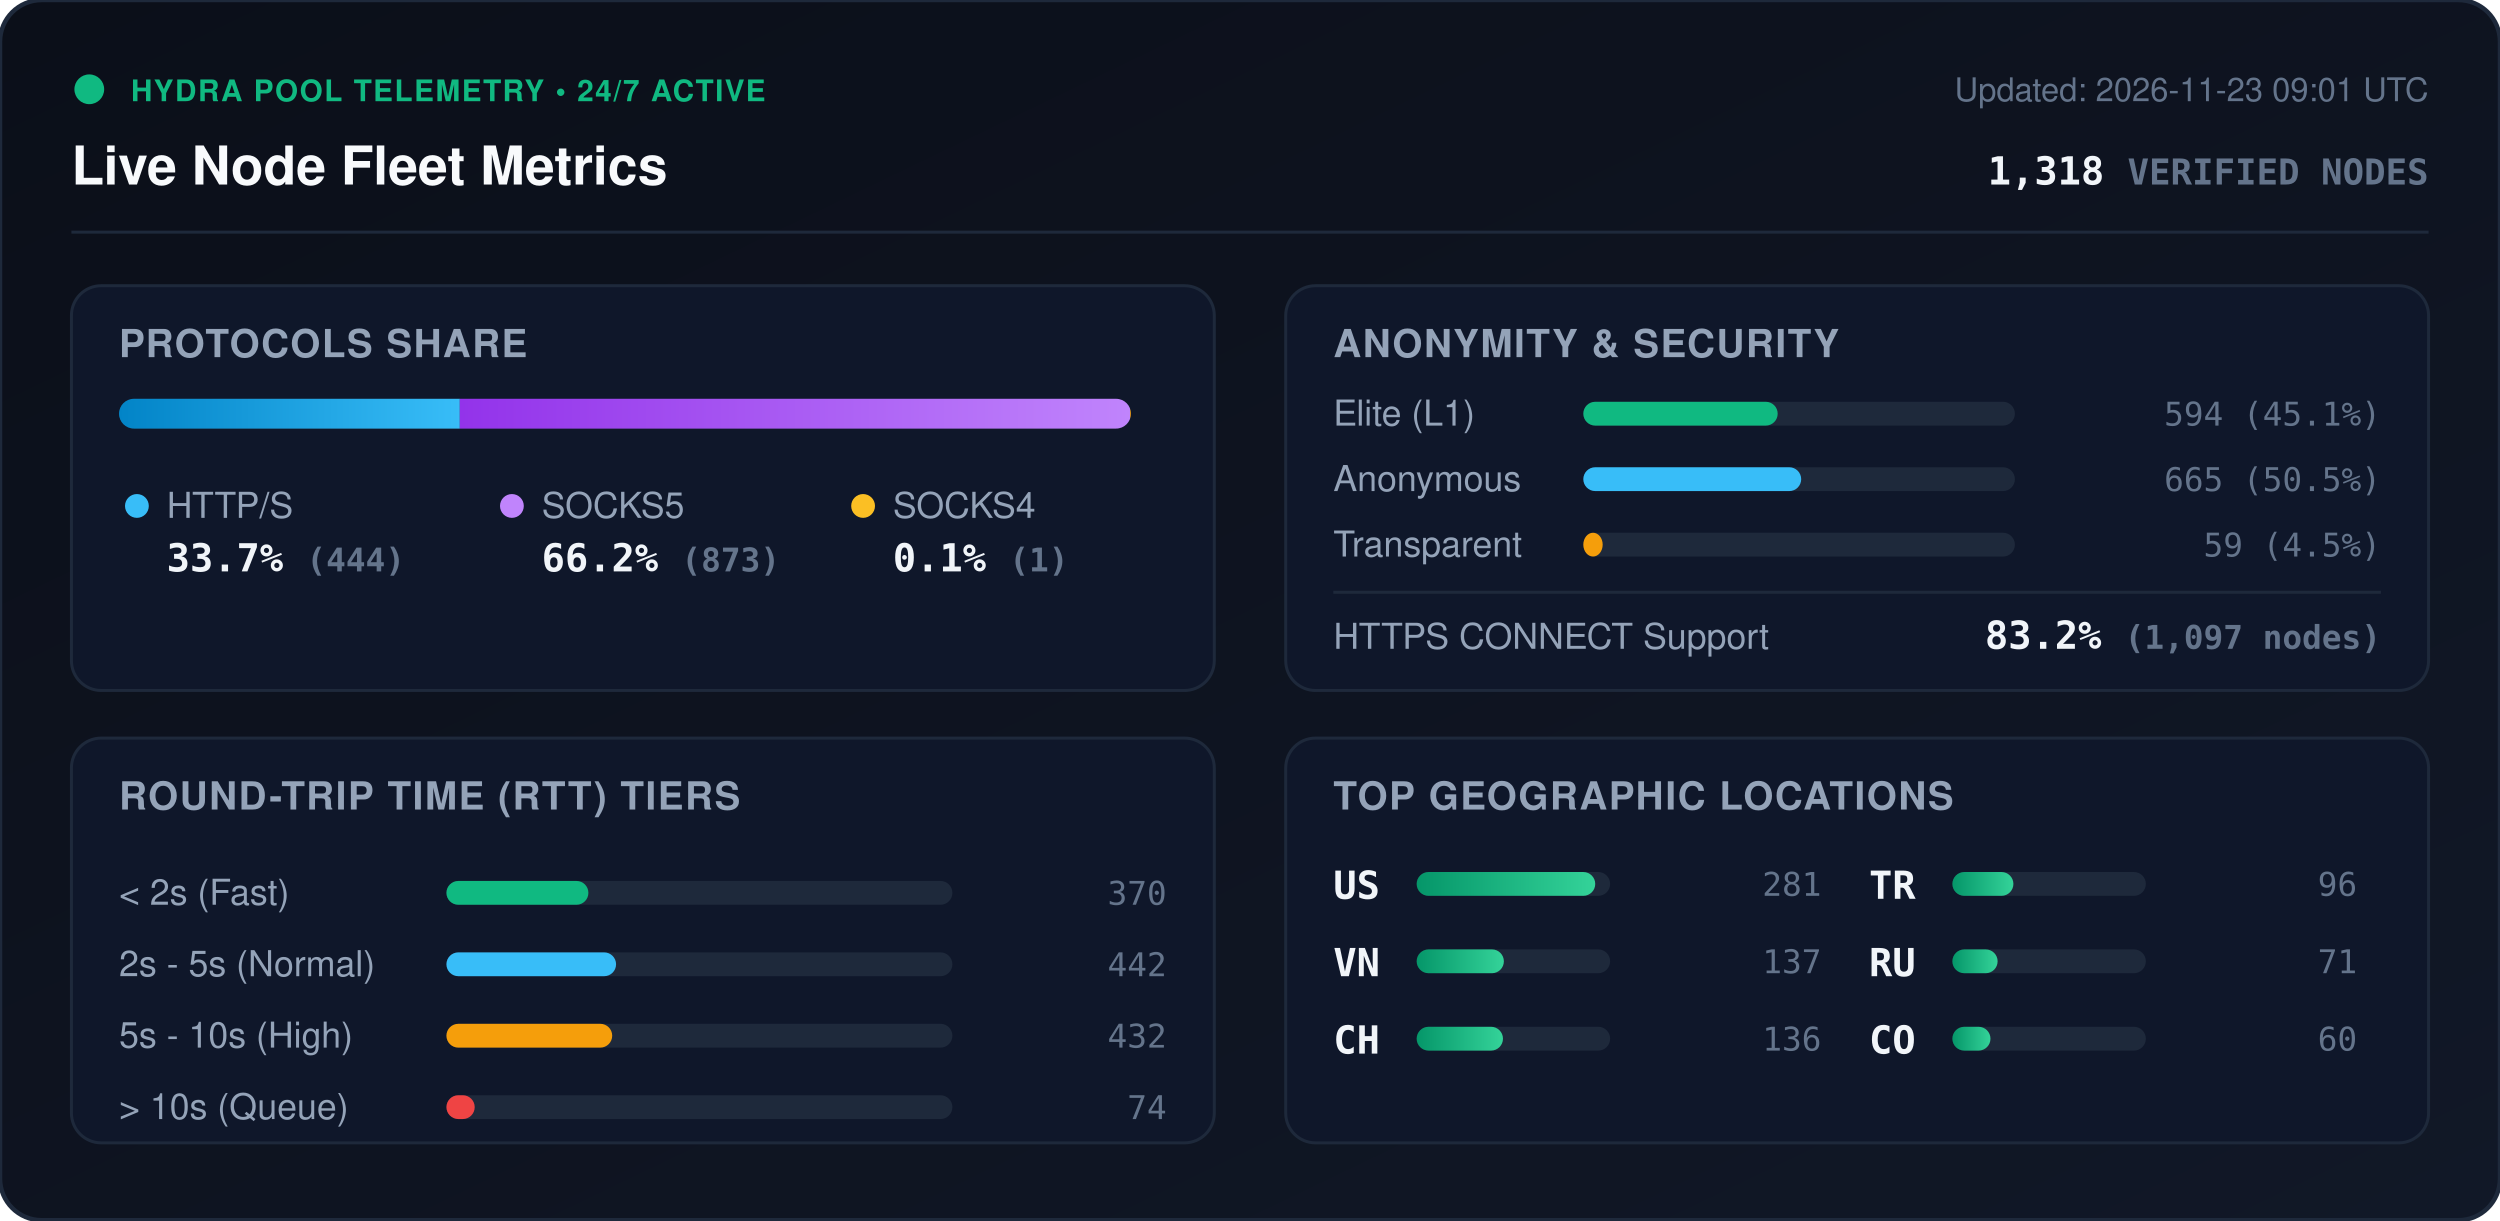
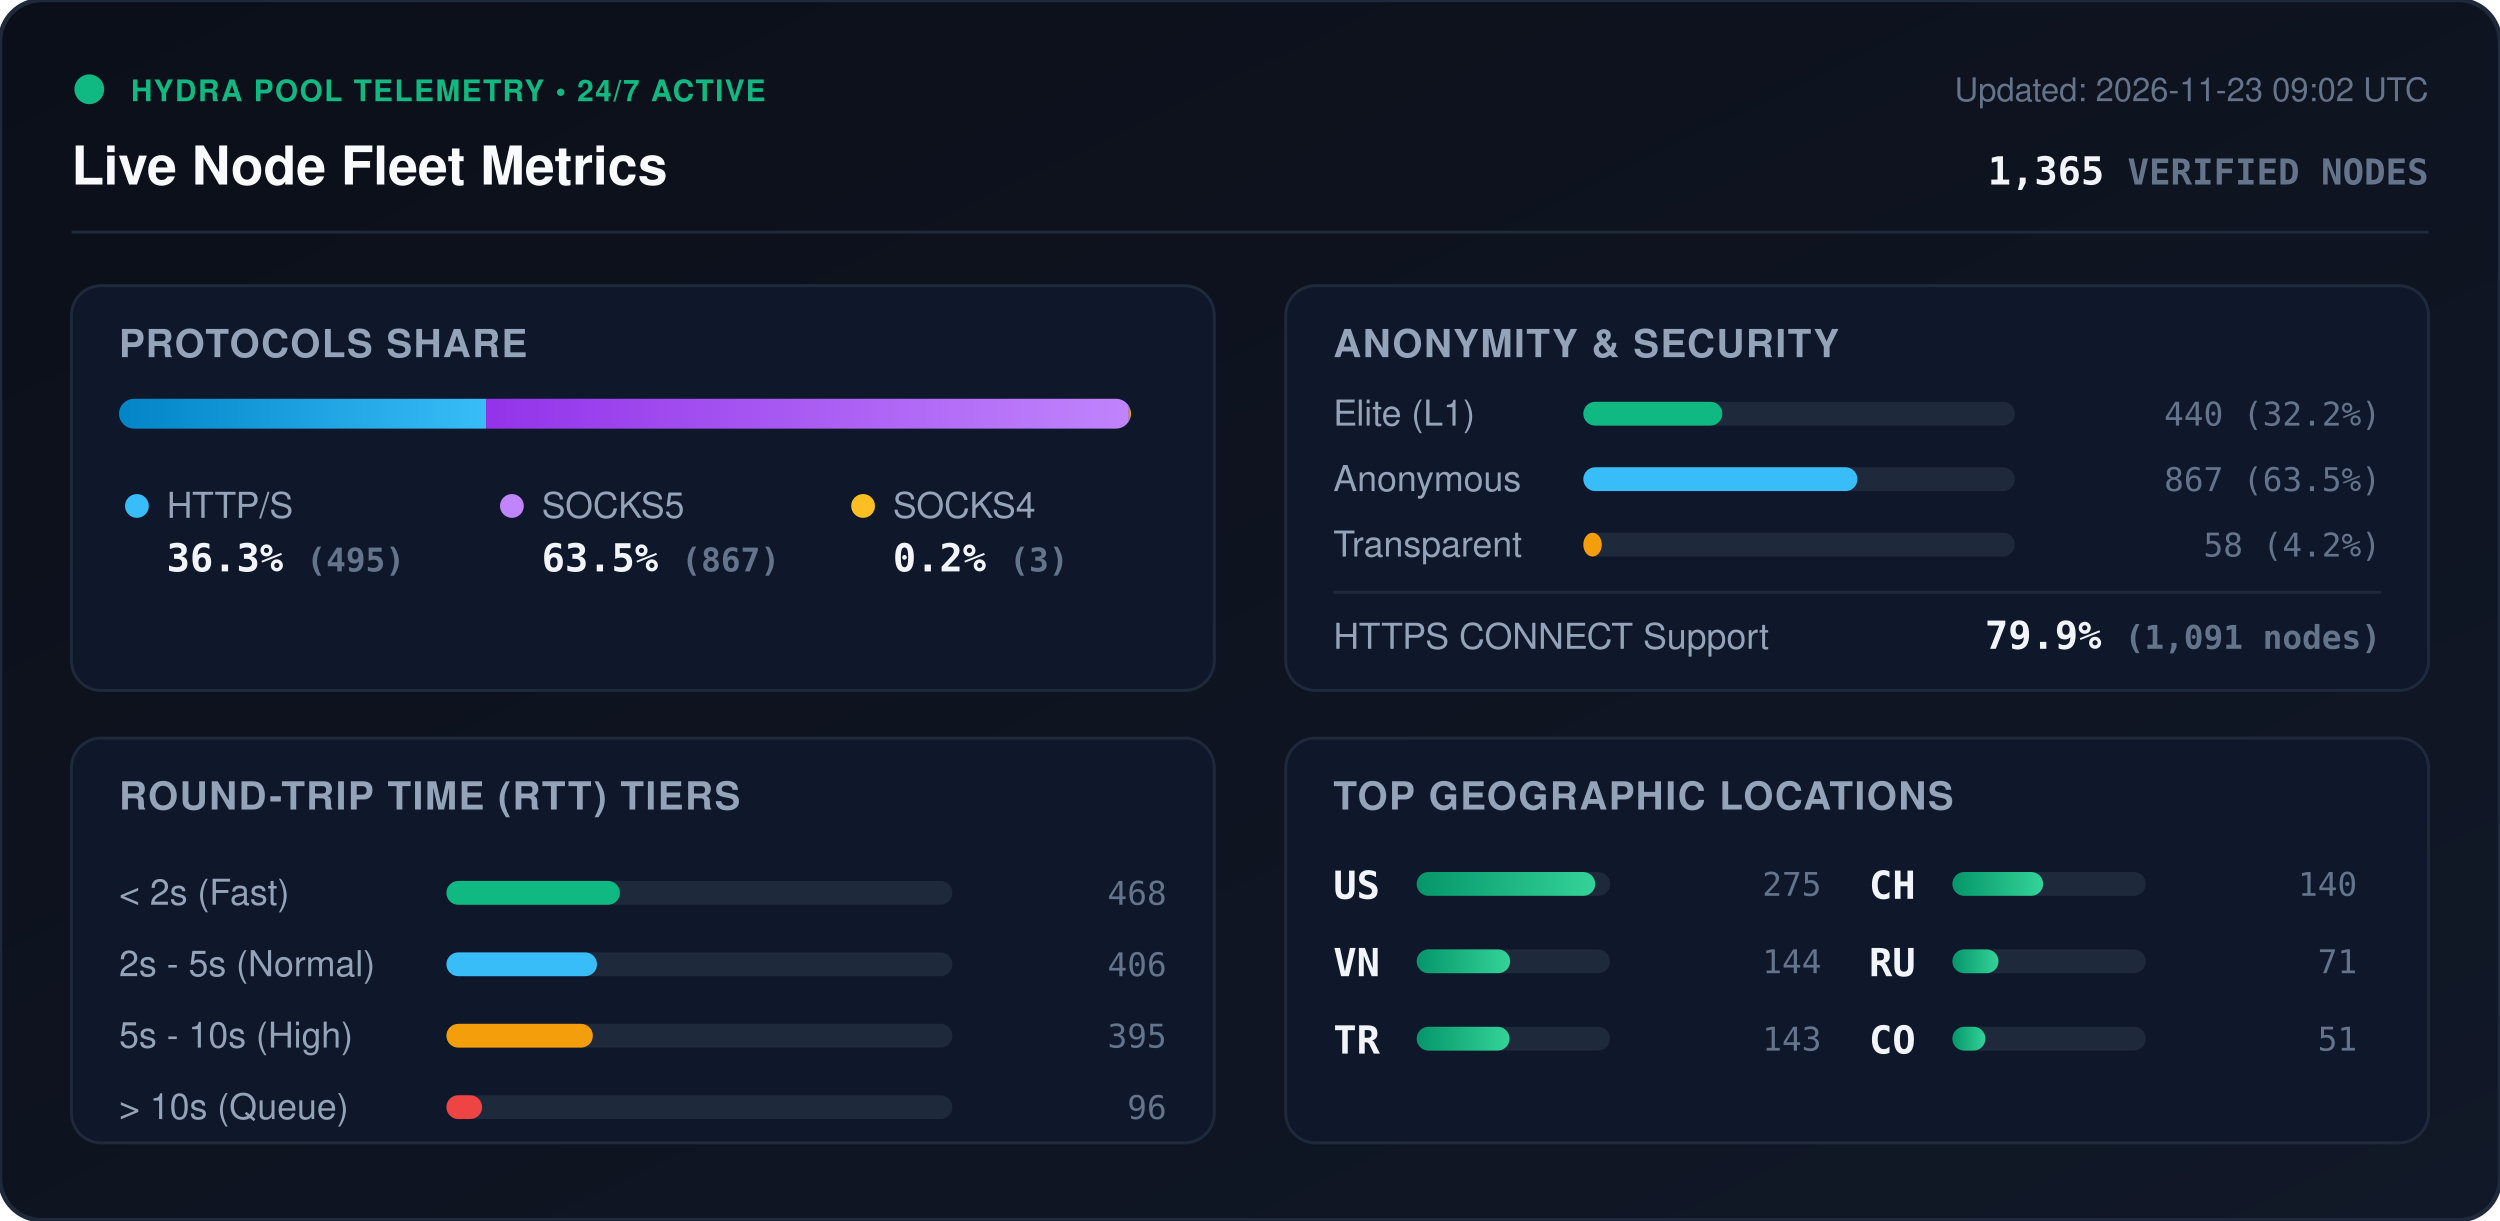
<svg xmlns="http://www.w3.org/2000/svg" viewBox="0 0 840 410" width="840" height="410" style="max-width: 100%; height: auto;">
  <defs>
    <linearGradient id="bg" x1="0%" y1="0%" x2="100%" y2="100%">
      <stop offset="0%" stop-color="#0b0f19" />
      <stop offset="100%" stop-color="#111827" />
    </linearGradient>
    <linearGradient id="bar-http" x1="0%" y1="0%" x2="100%" y2="0%">
      <stop offset="0%" stop-color="#0284c7" />
      <stop offset="100%" stop-color="#38bdf8" />
    </linearGradient>
    <linearGradient id="bar-socks5" x1="0%" y1="0%" x2="100%" y2="0%">
      <stop offset="0%" stop-color="#9333ea" />
      <stop offset="100%" stop-color="#c084fc" />
    </linearGradient>
    <linearGradient id="bar-socks4" x1="0%" y1="0%" x2="100%" y2="0%">
      <stop offset="0%" stop-color="#d97706" />
      <stop offset="100%" stop-color="#fbbf24" />
    </linearGradient>
    <linearGradient id="bar-green" x1="0%" y1="0%" x2="100%" y2="0%">
      <stop offset="0%" stop-color="#059669" />
      <stop offset="100%" stop-color="#34d399" />
    </linearGradient>
    <clipPath id="prog-track-clip">
      <rect width="340.0" height="10" rx="5" />
    </clipPath>
    <style>
      .title { font: 700 18px -apple-system, BlinkMacSystemFont, 'Segoe UI', Helvetica, Arial, sans-serif; fill: #f8fafc; }
      .sub { font: 500 11px -apple-system, BlinkMacSystemFont, 'Segoe UI', Helvetica, Arial, sans-serif; fill: #64748b; }
      .section-hdr { font: 600 13px -apple-system, BlinkMacSystemFont, 'Segoe UI', Helvetica, Arial, sans-serif; fill: #94a3b8; letter-spacing: 0.5px; }
      .metric-val { font: 700 13px -apple-system, BlinkMacSystemFont, 'Segoe UI', Helvetica, Arial, sans-serif; fill: #f1f5f9; }
      .metric-lbl { font: 500 12px -apple-system, BlinkMacSystemFont, 'Segoe UI', Helvetica, Arial, sans-serif; fill: #94a3b8; }
      .badge-txt { font: 700 10px -apple-system, BlinkMacSystemFont, 'Segoe UI', Helvetica, Arial, sans-serif; fill: #10b981; letter-spacing: 0.5px; }
      .mono { font-family: ui-monospace, SFMono-Regular, Menlo, Monaco, Consolas, monospace; }
      .pulse { animation: beacon 2s infinite ease-in-out; }
      @keyframes beacon { 0%, 100% { opacity: 1; } 50% { opacity: 0.35; } }
    </style>
  </defs>
  <rect width="840" height="410" rx="14" fill="url(#bg)" stroke="#1e293b" stroke-width="1.5" />
  <g transform="translate(24, 24)">
    <circle cx="6" cy="6" r="5" fill="#10b981" class="pulse" />
    <text x="20" y="10" class="badge-txt">HYDRA POOL TELEMETRY • 24/7 ACTIVE</text>
    <text x="0" y="38" class="title">Live Node Fleet Metrics</text>
-     <text x="792" y="10" text-anchor="end" class="sub">Updated: 2026-11-23 09:01 UTC</text>
-     <text x="792" y="38" text-anchor="end" class="metric-val mono" fill="#38bdf8">1,318 <tspan font-size="12" fill="#64748b">VERIFIED NODES</tspan>
+     <text x="792" y="10" text-anchor="end" class="sub">Updated: 2026-11-23 09:02 UTC</text>
+     <text x="792" y="38" text-anchor="end" class="metric-val mono" fill="#38bdf8">1,365 <tspan font-size="12" fill="#64748b">VERIFIED NODES</tspan>
    </text>
  </g>
  <line x1="24" y1="78" x2="816" y2="78" stroke="#1e293b" stroke-width="1" />
  <g transform="translate(24, 96)">
    <rect width="384" height="136" rx="10" fill="#0f172a" stroke="#1e293b" />
    <text x="16" y="24" class="section-hdr">PROTOCOLS SHARE</text>
    <g transform="translate(16, 38)">
      <rect width="340.0" height="10" rx="5" fill="#1e293b" />
      <g clip-path="url(#prog-track-clip)">
-         <rect x="0" width="114.5" height="10" fill="url(#bar-http)" />
-         <rect x="114.5" width="225.2" height="10" fill="url(#bar-socks5)" />
-         <rect x="339.7" width="0.3" height="10" fill="url(#bar-socks4)" />
+         <rect x="0" width="123.3" height="10" fill="url(#bar-http)" />
+         <rect x="123.3" width="216.0" height="10" fill="url(#bar-socks5)" />
+         <rect x="339.3" width="0.7" height="10" fill="url(#bar-socks4)" />
      </g>
    </g>
    <g transform="translate(16, 68)">
      <circle cx="6" cy="6" r="4" fill="#38bdf8" />
      <text x="16" y="10" class="metric-lbl">HTTP/S</text>
-       <text x="16" y="28" class="metric-val mono">33.7% <tspan font-size="11" fill="#64748b">(444)</tspan>
+       <text x="16" y="28" class="metric-val mono">36.3% <tspan font-size="11" fill="#64748b">(495)</tspan>
      </text>
      <circle cx="132" cy="6" r="4" fill="#c084fc" />
      <text x="142" y="10" class="metric-lbl">SOCKS5</text>
-       <text x="142" y="28" class="metric-val mono">66.2% <tspan font-size="11" fill="#64748b">(873)</tspan>
+       <text x="142" y="28" class="metric-val mono">63.5% <tspan font-size="11" fill="#64748b">(867)</tspan>
      </text>
      <circle cx="250" cy="6" r="4" fill="#fbbf24" />
      <text x="260" y="10" class="metric-lbl">SOCKS4</text>
-       <text x="260" y="28" class="metric-val mono">0.1% <tspan font-size="11" fill="#64748b">(1)</tspan>
+       <text x="260" y="28" class="metric-val mono">0.2% <tspan font-size="11" fill="#64748b">(3)</tspan>
      </text>
    </g>
  </g>
  <g transform="translate(432, 96)">
    <rect width="384" height="136" rx="10" fill="#0f172a" stroke="#1e293b" />
    <text x="16" y="24" class="section-hdr">ANONYMITY &amp; SECURITY</text>
    <text x="16" y="47" class="metric-lbl">Elite (L1)</text>
    <rect x="100" y="39" width="145.0" height="8" rx="4" fill="#1e293b" />
-     <rect x="100" y="39" width="65.3" height="8" rx="4" fill="#10b981" />
-     <text x="368" y="47" text-anchor="end" class="mono sub" fill="#e2e8f0">594 (45.1%)</text>
+     <rect x="100" y="39" width="46.7" height="8" rx="4" fill="#10b981" />
+     <text x="368" y="47" text-anchor="end" class="mono sub" fill="#e2e8f0">440 (32.2%)</text>
    <text x="16" y="69" class="metric-lbl">Anonymous</text>
    <rect x="100" y="61" width="145.0" height="8" rx="4" fill="#1e293b" />
-     <rect x="100" y="61" width="73.2" height="8" rx="4" fill="#38bdf8" />
-     <text x="368" y="69" text-anchor="end" class="mono sub" fill="#e2e8f0">665 (50.5%)</text>
+     <rect x="100" y="61" width="92.1" height="8" rx="4" fill="#38bdf8" />
+     <text x="368" y="69" text-anchor="end" class="mono sub" fill="#e2e8f0">867 (63.5%)</text>
    <text x="16" y="91" class="metric-lbl">Transparent</text>
    <rect x="100" y="83" width="145.0" height="8" rx="4" fill="#1e293b" />
-     <rect x="100" y="83" width="6.5" height="8" rx="4" fill="#f59e0b" />
-     <text x="368" y="91" text-anchor="end" class="mono sub" fill="#e2e8f0">59 (4.5%)</text>
+     <rect x="100" y="83" width="6.2" height="8" rx="4" fill="#f59e0b" />
+     <text x="368" y="91" text-anchor="end" class="mono sub" fill="#e2e8f0">58 (4.2%)</text>
    <line x1="16" y1="103" x2="368" y2="103" stroke="#1e293b" stroke-width="1" />
    <text x="16" y="122" class="metric-lbl">HTTPS CONNECT Support</text>
-     <text x="368" y="122" text-anchor="end" class="metric-val mono" fill="#34d399">83.2% <tspan font-size="11" fill="#64748b">(1,097 nodes)</tspan>
+     <text x="368" y="122" text-anchor="end" class="metric-val mono" fill="#34d399">79.9% <tspan font-size="11" fill="#64748b">(1,091 nodes)</tspan>
    </text>
  </g>
  <g transform="translate(24, 248)">
    <rect width="384" height="136" rx="10" fill="#0f172a" stroke="#1e293b" />
    <text x="16" y="24" class="section-hdr">ROUND-TRIP TIME (RTT) TIERS</text>
    <g transform="translate(16, 42)">
      <text x="0" y="14" class="metric-lbl">&lt; 2s (Fast)</text>
      <rect x="110" y="6" width="170" height="8" rx="4" fill="#1e293b" />
-       <rect x="110" y="6" width="47.7" height="8" rx="4" fill="#10b981" />
-       <text x="352" y="14" text-anchor="end" class="mono sub">370</text>
+       <rect x="110" y="6" width="58.3" height="8" rx="4" fill="#10b981" />
+       <text x="352" y="14" text-anchor="end" class="mono sub">468</text>
      <text x="0" y="38" class="metric-lbl">2s - 5s (Normal)</text>
      <rect x="110" y="30" width="170" height="8" rx="4" fill="#1e293b" />
-       <rect x="110" y="30" width="57.0" height="8" rx="4" fill="#38bdf8" />
-       <text x="352" y="38" text-anchor="end" class="mono sub">442</text>
+       <rect x="110" y="30" width="50.6" height="8" rx="4" fill="#38bdf8" />
+       <text x="352" y="38" text-anchor="end" class="mono sub">406</text>
      <text x="0" y="62" class="metric-lbl">5s - 10s (High)</text>
      <rect x="110" y="54" width="170" height="8" rx="4" fill="#1e293b" />
-       <rect x="110" y="54" width="55.7" height="8" rx="4" fill="#f59e0b" />
-       <text x="352" y="62" text-anchor="end" class="mono sub">432</text>
+       <rect x="110" y="54" width="49.2" height="8" rx="4" fill="#f59e0b" />
+       <text x="352" y="62" text-anchor="end" class="mono sub">395</text>
      <text x="0" y="86" class="metric-lbl">&gt; 10s (Queue)</text>
      <rect x="110" y="78" width="170" height="8" rx="4" fill="#1e293b" />
-       <rect x="110" y="78" width="9.5" height="8" rx="4" fill="#ef4444" />
-       <text x="352" y="86" text-anchor="end" class="mono sub">74</text>
+       <rect x="110" y="78" width="12.0" height="8" rx="4" fill="#ef4444" />
+       <text x="352" y="86" text-anchor="end" class="mono sub">96</text>
    </g>
  </g>
  <g transform="translate(432, 248)">
    <rect width="384" height="136" rx="10" fill="#0f172a" stroke="#1e293b" />
    <text x="16" y="24" class="section-hdr">TOP GEOGRAPHIC LOCATIONS</text>
    <g transform="translate(16, 42)">
      <g transform="translate(0, 0)">
        <text x="0" y="12" class="mono metric-val" font-size="12">US</text>
        <rect x="28" y="3" width="65" height="8" rx="4" fill="#1e293b" />
        <rect x="28" y="3" width="60.0" height="8" rx="4" fill="url(#bar-green)" />
-         <text x="164" y="11" text-anchor="end" class="mono sub">281</text>
+         <text x="164" y="11" text-anchor="end" class="mono sub">275</text>
      </g>
      <g transform="translate(0, 26)">
        <text x="0" y="12" class="mono metric-val" font-size="12">VN</text>
        <rect x="28" y="3" width="65" height="8" rx="4" fill="#1e293b" />
-         <rect x="28" y="3" width="29.3" height="8" rx="4" fill="url(#bar-green)" />
-         <text x="164" y="11" text-anchor="end" class="mono sub">137</text>
+         <rect x="28" y="3" width="31.4" height="8" rx="4" fill="url(#bar-green)" />
+         <text x="164" y="11" text-anchor="end" class="mono sub">144</text>
      </g>
      <g transform="translate(0, 52)">
+         <text x="0" y="12" class="mono metric-val" font-size="12">TR</text>
+         <rect x="28" y="3" width="65" height="8" rx="4" fill="#1e293b" />
+         <rect x="28" y="3" width="31.2" height="8" rx="4" fill="url(#bar-green)" />
+         <text x="164" y="11" text-anchor="end" class="mono sub">143</text>
+       </g>
+       <g transform="translate(180, 0)">
        <text x="0" y="12" class="mono metric-val" font-size="12">CH</text>
        <rect x="28" y="3" width="65" height="8" rx="4" fill="#1e293b" />
-         <rect x="28" y="3" width="29.0" height="8" rx="4" fill="url(#bar-green)" />
-         <text x="164" y="11" text-anchor="end" class="mono sub">136</text>
-       </g>
-       <g transform="translate(180, 0)">
-         <text x="0" y="12" class="mono metric-val" font-size="12">TR</text>
-         <rect x="28" y="3" width="65" height="8" rx="4" fill="#1e293b" />
-         <rect x="28" y="3" width="20.5" height="8" rx="4" fill="url(#bar-green)" />
-         <text x="164" y="11" text-anchor="end" class="mono sub">96</text>
+         <rect x="28" y="3" width="30.5" height="8" rx="4" fill="url(#bar-green)" />
+         <text x="164" y="11" text-anchor="end" class="mono sub">140</text>
      </g>
      <g transform="translate(180, 26)">
        <text x="0" y="12" class="mono metric-val" font-size="12">RU</text>
        <rect x="28" y="3" width="65" height="8" rx="4" fill="#1e293b" />
-         <rect x="28" y="3" width="15.2" height="8" rx="4" fill="url(#bar-green)" />
+         <rect x="28" y="3" width="15.5" height="8" rx="4" fill="url(#bar-green)" />
        <text x="164" y="11" text-anchor="end" class="mono sub">71</text>
      </g>
      <g transform="translate(180, 52)">
        <text x="0" y="12" class="mono metric-val" font-size="12">CO</text>
        <rect x="28" y="3" width="65" height="8" rx="4" fill="#1e293b" />
-         <rect x="28" y="3" width="12.8" height="8" rx="4" fill="url(#bar-green)" />
-         <text x="164" y="11" text-anchor="end" class="mono sub">60</text>
+         <rect x="28" y="3" width="11.1" height="8" rx="4" fill="url(#bar-green)" />
+         <text x="164" y="11" text-anchor="end" class="mono sub">51</text>
      </g>
    </g>
  </g>
</svg>
